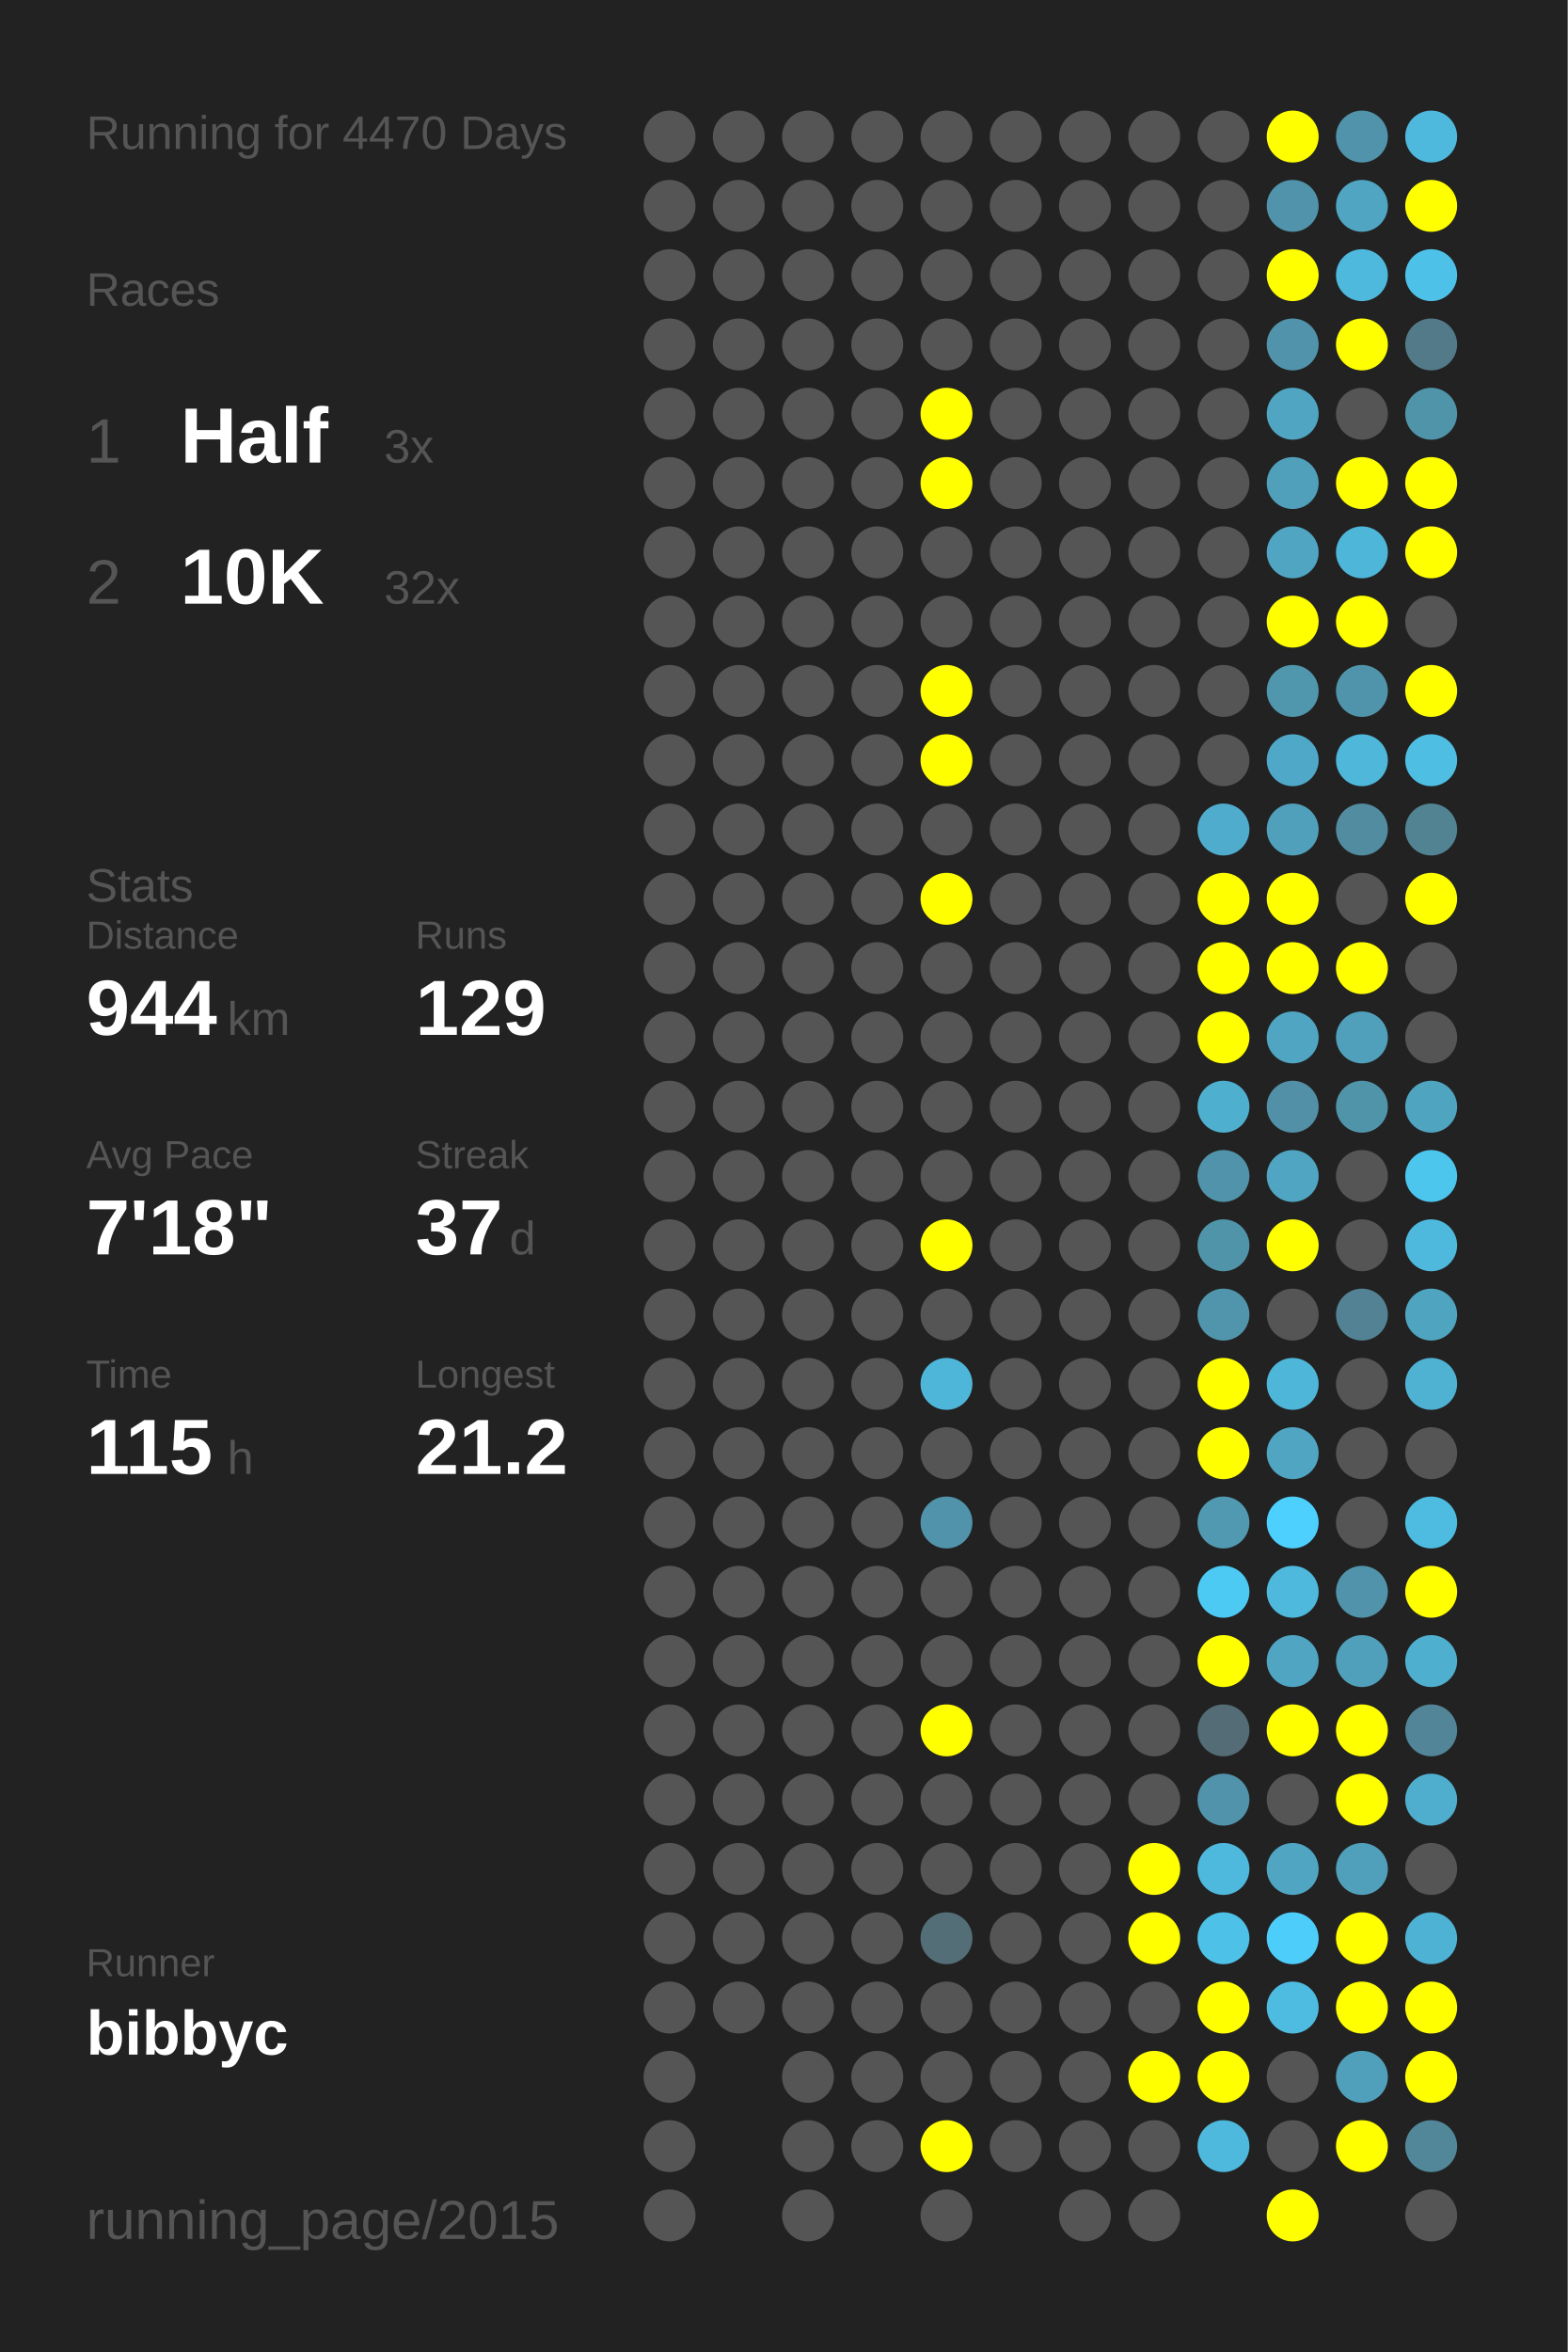
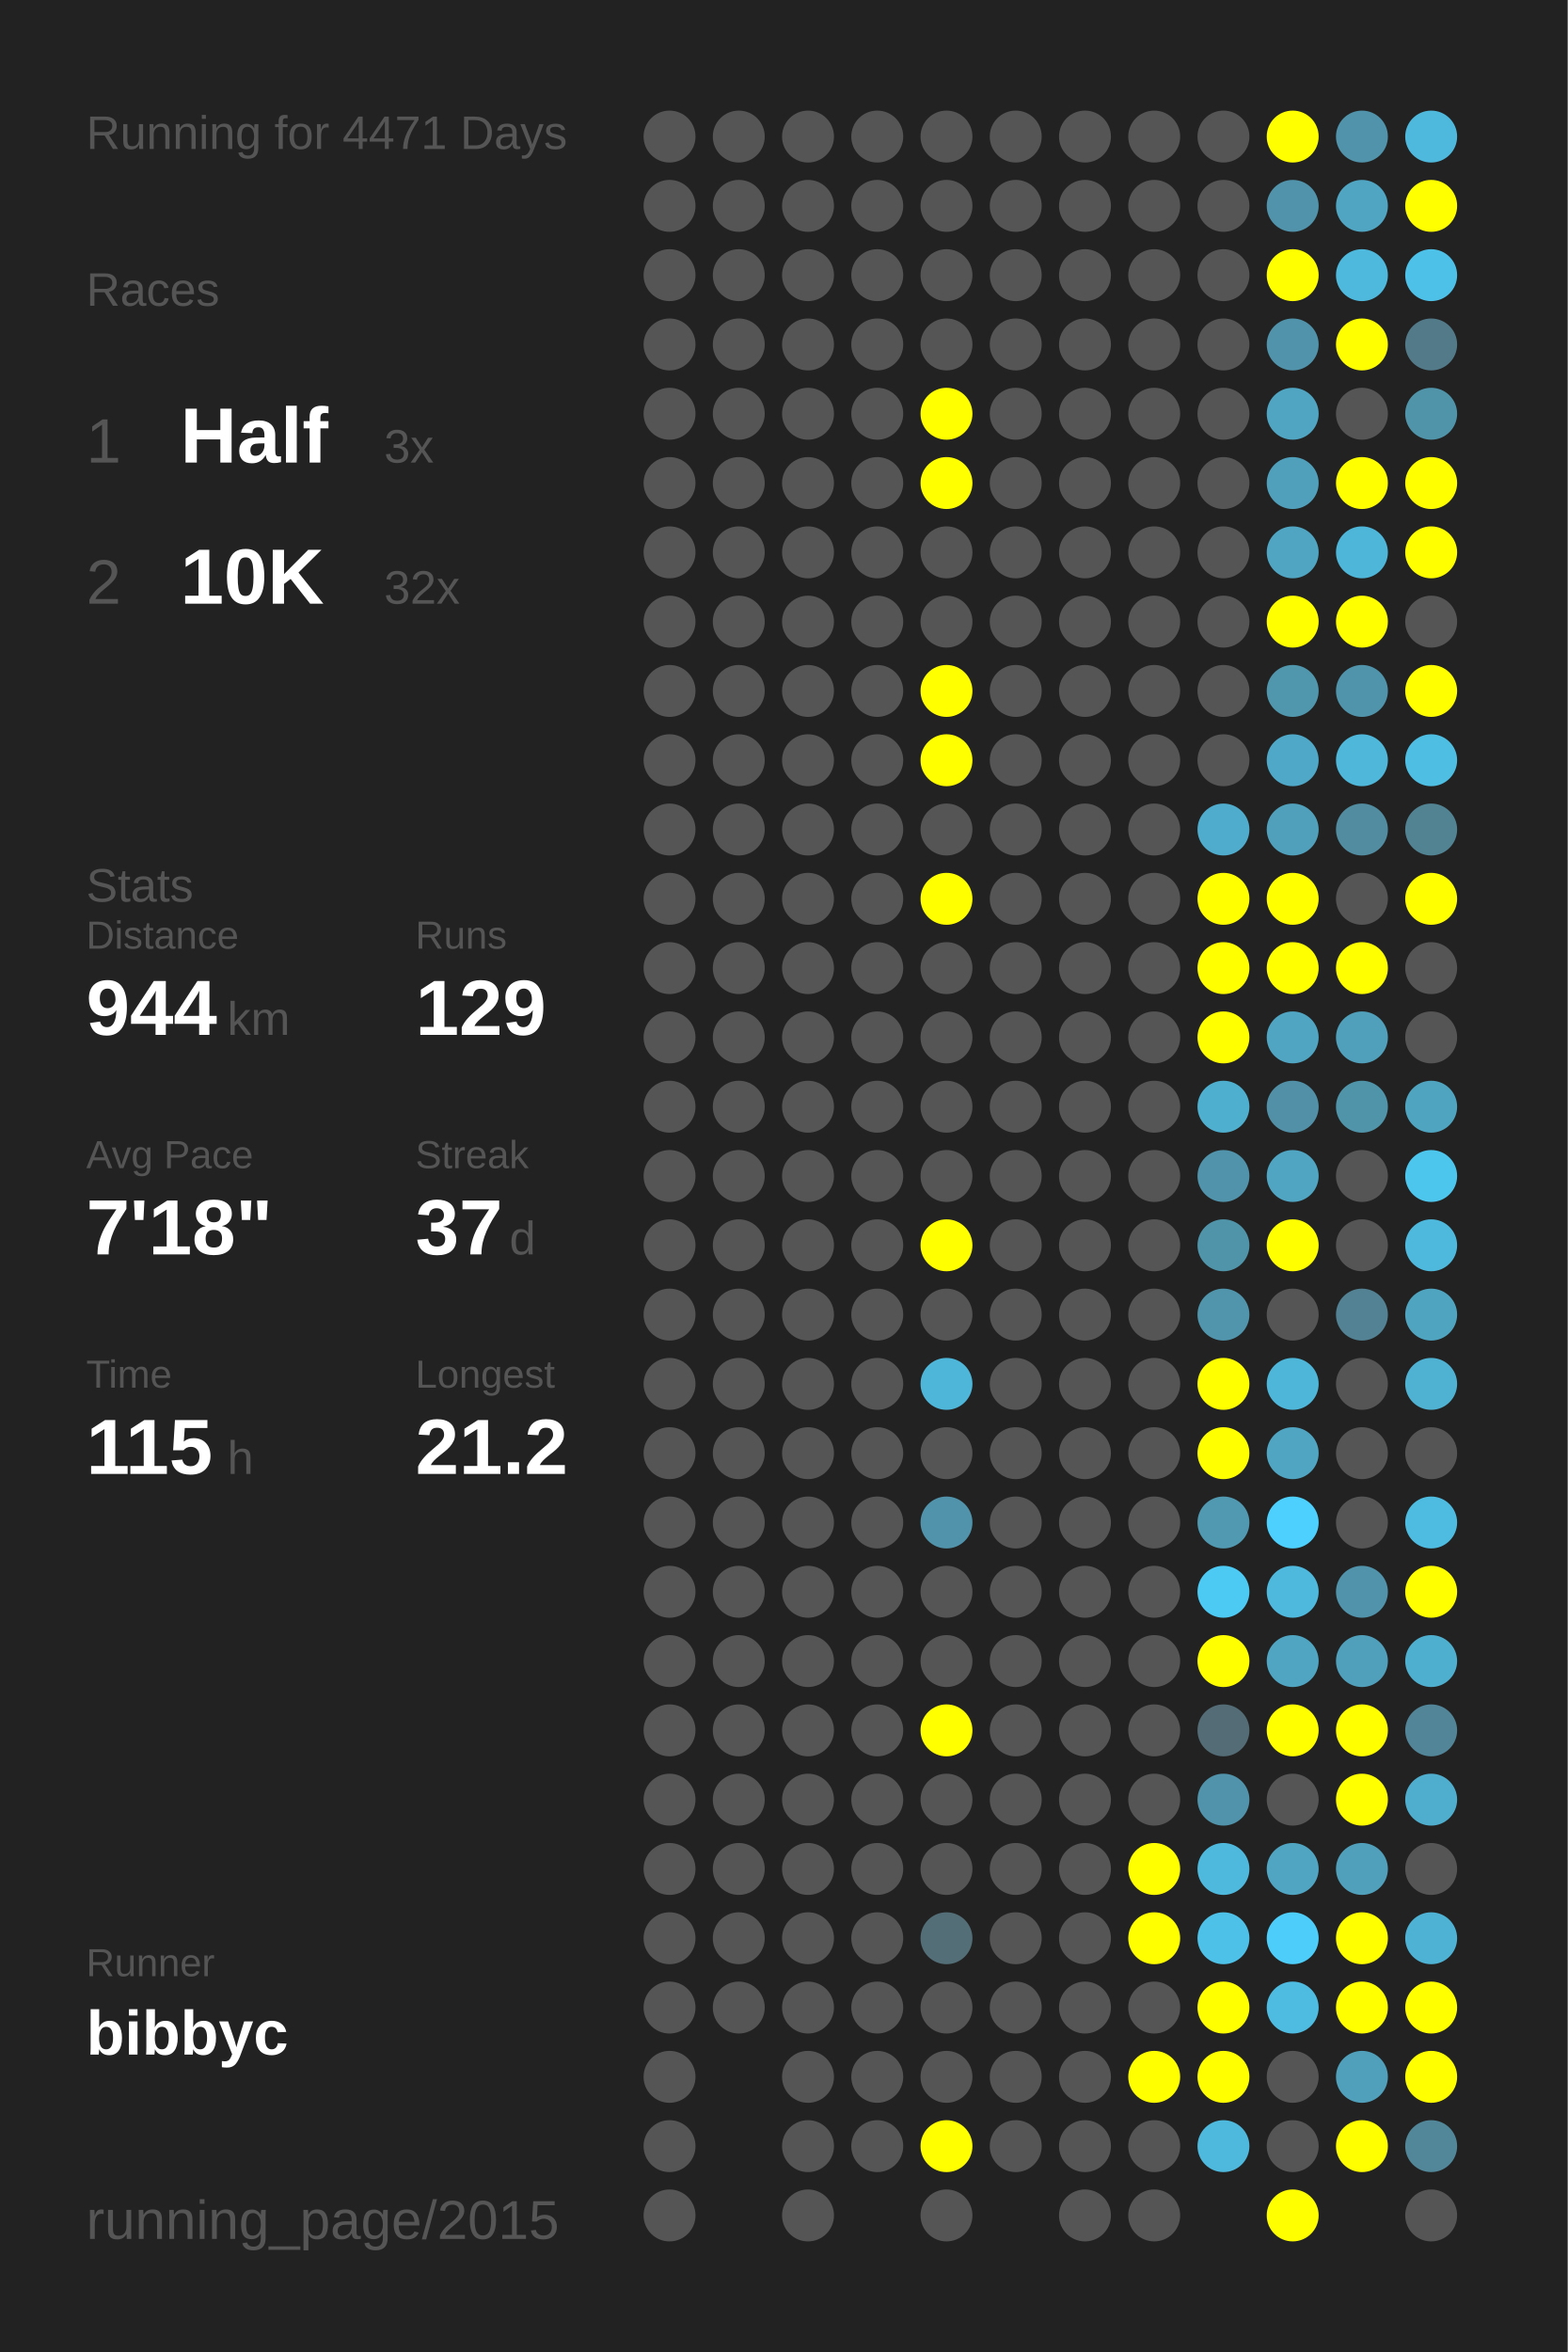
<svg xmlns="http://www.w3.org/2000/svg" baseProfile="full" height="300mm" version="1.1" viewBox="0,0,200,300" width="200mm">
  <defs />
  <rect fill="#222222" height="300" width="200" x="0" y="0" />
-   <text fill="#555555" style="font-size:6px; font-family:Arial;" x="11" y="19">Running for 4470 Days</text>
+   <text fill="#555555" style="font-size:6px; font-family:Arial;" x="11" y="19">Running for 4471 Days</text>
  <text fill="#555555" style="font-size:6px; font-family:Arial;" x="11" y="39">Races</text>
  <text fill="#555555" style="font-size:8px; font-family:Arial;" x="11" y="59">1</text>
  <text fill="#FFFFFF" style="font-size:10px; font-family:Arial; font-weight:bold;" x="23" y="59">Half</text>
  <text fill="#555555" style="font-size:6px; font-family:Arial;" x="49" y="59">3x</text>
  <text fill="#555555" style="font-size:8px; font-family:Arial;" x="11" y="77">2</text>
  <text fill="#FFFFFF" style="font-size:10px; font-family:Arial; font-weight:bold;" x="23" y="77">10K</text>
  <text fill="#555555" style="font-size:6px; font-family:Arial;" x="49" y="77">32x</text>
  <text fill="#555555" style="font-size:6px; font-family:Arial;" x="11" y="115">Stats</text>
  <text fill="#555555" style="font-size:5px; font-family:Arial;" x="11" y="121">Distance</text>
  <text fill="#FFFFFF" style="font-size:10px; font-family:Arial; font-weight:bold;" x="11" y="132">944</text>
  <text fill="#555555" style="font-size:6px; font-family:Arial;" x="29" y="132">km</text>
  <text fill="#555555" style="font-size:5px; font-family:Arial;" x="53" y="121">Runs</text>
  <text fill="#FFFFFF" style="font-size:10px; font-family:Arial; font-weight:bold;" x="53" y="132">129</text>
  <text fill="#555555" style="font-size:5px; font-family:Arial;" x="11" y="149">Avg Pace</text>
  <text fill="#FFFFFF" style="font-size:10px; font-family:Arial; font-weight:bold;" x="11" y="160">7'18"</text>
  <text fill="#555555" style="font-size:5px; font-family:Arial;" x="53" y="149">Streak</text>
  <text fill="#FFFFFF" style="font-size:10px; font-family:Arial; font-weight:bold;" x="53" y="160">37</text>
  <text fill="#555555" style="font-size:6px; font-family:Arial;" x="65" y="160">d</text>
  <text fill="#555555" style="font-size:5px; font-family:Arial;" x="11" y="177">Time</text>
  <text fill="#FFFFFF" style="font-size:10px; font-family:Arial; font-weight:bold;" x="11" y="188">115</text>
  <text fill="#555555" style="font-size:6px; font-family:Arial;" x="29" y="188">h</text>
  <text fill="#555555" style="font-size:5px; font-family:Arial;" x="53" y="177">Longest</text>
  <text fill="#FFFFFF" style="font-size:10px; font-family:Arial; font-weight:bold;" x="53" y="188">21.2</text>
  <text fill="#555555" style="font-size:5px; font-family:Arial;" x="11" y="252.065">Runner</text>
  <text fill="#FFFFFF" style="font-size:8px; font-family:Arial; font-weight:bold;" x="11" y="262.065">bibbyc</text>
  <text fill="#555555" style="font-size:7px; font-family:Arial;" x="11" y="285.581">running_page/2015</text>
  <circle cx="85.417" cy="17.419" fill="#555555" r="3.312" />
  <circle cx="85.417" cy="26.258" fill="#555555" r="3.312" />
  <circle cx="85.417" cy="35.097" fill="#555555" r="3.312" />
  <circle cx="85.417" cy="43.935" fill="#555555" r="3.312" />
  <circle cx="85.417" cy="52.774" fill="#555555" r="3.312" />
  <circle cx="85.417" cy="61.613" fill="#555555" r="3.312" />
  <circle cx="85.417" cy="70.452" fill="#555555" r="3.312" />
  <circle cx="85.417" cy="79.29" fill="#555555" r="3.312" />
  <circle cx="85.417" cy="88.129" fill="#555555" r="3.312" />
  <circle cx="85.417" cy="96.968" fill="#555555" r="3.312" />
  <circle cx="85.417" cy="105.806" fill="#555555" r="3.312" />
  <circle cx="85.417" cy="114.645" fill="#555555" r="3.312" />
  <circle cx="85.417" cy="123.484" fill="#555555" r="3.312" />
  <circle cx="85.417" cy="132.323" fill="#555555" r="3.312" />
  <circle cx="85.417" cy="141.161" fill="#555555" r="3.312" />
  <circle cx="85.417" cy="150" fill="#555555" r="3.312" />
  <circle cx="85.417" cy="158.839" fill="#555555" r="3.312" />
  <circle cx="85.417" cy="167.677" fill="#555555" r="3.312" />
  <circle cx="85.417" cy="176.516" fill="#555555" r="3.312" />
  <circle cx="85.417" cy="185.355" fill="#555555" r="3.312" />
  <circle cx="85.417" cy="194.194" fill="#555555" r="3.312" />
  <circle cx="85.417" cy="203.032" fill="#555555" r="3.312" />
  <circle cx="85.417" cy="211.871" fill="#555555" r="3.312" />
  <circle cx="85.417" cy="220.71" fill="#555555" r="3.312" />
  <circle cx="85.417" cy="229.548" fill="#555555" r="3.312" />
  <circle cx="85.417" cy="238.387" fill="#555555" r="3.312" />
  <circle cx="85.417" cy="247.226" fill="#555555" r="3.312" />
  <circle cx="85.417" cy="256.065" fill="#555555" r="3.312" />
  <circle cx="85.417" cy="264.903" fill="#555555" r="3.312" />
  <circle cx="85.417" cy="273.742" fill="#555555" r="3.312" />
  <circle cx="85.417" cy="282.581" fill="#555555" r="3.312" />
  <circle cx="94.25" cy="17.419" fill="#555555" r="3.312" />
  <circle cx="94.25" cy="26.258" fill="#555555" r="3.312" />
  <circle cx="94.25" cy="35.097" fill="#555555" r="3.312" />
  <circle cx="94.25" cy="43.935" fill="#555555" r="3.312" />
  <circle cx="94.25" cy="52.774" fill="#555555" r="3.312" />
  <circle cx="94.25" cy="61.613" fill="#555555" r="3.312" />
  <circle cx="94.25" cy="70.452" fill="#555555" r="3.312" />
  <circle cx="94.25" cy="79.29" fill="#555555" r="3.312" />
  <circle cx="94.25" cy="88.129" fill="#555555" r="3.312" />
  <circle cx="94.25" cy="96.968" fill="#555555" r="3.312" />
  <circle cx="94.25" cy="105.806" fill="#555555" r="3.312" />
  <circle cx="94.25" cy="114.645" fill="#555555" r="3.312" />
  <circle cx="94.25" cy="123.484" fill="#555555" r="3.312" />
  <circle cx="94.25" cy="132.323" fill="#555555" r="3.312" />
  <circle cx="94.25" cy="141.161" fill="#555555" r="3.312" />
  <circle cx="94.25" cy="150" fill="#555555" r="3.312" />
  <circle cx="94.25" cy="158.839" fill="#555555" r="3.312" />
  <circle cx="94.25" cy="167.677" fill="#555555" r="3.312" />
  <circle cx="94.25" cy="176.516" fill="#555555" r="3.312" />
  <circle cx="94.25" cy="185.355" fill="#555555" r="3.312" />
  <circle cx="94.25" cy="194.194" fill="#555555" r="3.312" />
  <circle cx="94.25" cy="203.032" fill="#555555" r="3.312" />
  <circle cx="94.25" cy="211.871" fill="#555555" r="3.312" />
  <circle cx="94.25" cy="220.71" fill="#555555" r="3.312" />
  <circle cx="94.25" cy="229.548" fill="#555555" r="3.312" />
  <circle cx="94.25" cy="238.387" fill="#555555" r="3.312" />
  <circle cx="94.25" cy="247.226" fill="#555555" r="3.312" />
  <circle cx="94.25" cy="256.065" fill="#555555" r="3.312" />
  <circle cx="103.083" cy="17.419" fill="#555555" r="3.312" />
  <circle cx="103.083" cy="26.258" fill="#555555" r="3.312" />
  <circle cx="103.083" cy="35.097" fill="#555555" r="3.312" />
  <circle cx="103.083" cy="43.935" fill="#555555" r="3.312" />
  <circle cx="103.083" cy="52.774" fill="#555555" r="3.312" />
  <circle cx="103.083" cy="61.613" fill="#555555" r="3.312" />
  <circle cx="103.083" cy="70.452" fill="#555555" r="3.312" />
  <circle cx="103.083" cy="79.29" fill="#555555" r="3.312" />
  <circle cx="103.083" cy="88.129" fill="#555555" r="3.312" />
  <circle cx="103.083" cy="96.968" fill="#555555" r="3.312" />
  <circle cx="103.083" cy="105.806" fill="#555555" r="3.312" />
  <circle cx="103.083" cy="114.645" fill="#555555" r="3.312" />
  <circle cx="103.083" cy="123.484" fill="#555555" r="3.312" />
  <circle cx="103.083" cy="132.323" fill="#555555" r="3.312" />
  <circle cx="103.083" cy="141.161" fill="#555555" r="3.312" />
  <circle cx="103.083" cy="150" fill="#555555" r="3.312" />
  <circle cx="103.083" cy="158.839" fill="#555555" r="3.312" />
  <circle cx="103.083" cy="167.677" fill="#555555" r="3.312" />
  <circle cx="103.083" cy="176.516" fill="#555555" r="3.312" />
  <circle cx="103.083" cy="185.355" fill="#555555" r="3.312" />
  <circle cx="103.083" cy="194.194" fill="#555555" r="3.312" />
  <circle cx="103.083" cy="203.032" fill="#555555" r="3.312" />
  <circle cx="103.083" cy="211.871" fill="#555555" r="3.312" />
  <circle cx="103.083" cy="220.71" fill="#555555" r="3.312" />
  <circle cx="103.083" cy="229.548" fill="#555555" r="3.312" />
  <circle cx="103.083" cy="238.387" fill="#555555" r="3.312" />
  <circle cx="103.083" cy="247.226" fill="#555555" r="3.312" />
  <circle cx="103.083" cy="256.065" fill="#555555" r="3.312" />
  <circle cx="103.083" cy="264.903" fill="#555555" r="3.312" />
  <circle cx="103.083" cy="273.742" fill="#555555" r="3.312" />
  <circle cx="103.083" cy="282.581" fill="#555555" r="3.312" />
  <circle cx="111.917" cy="17.419" fill="#555555" r="3.312" />
  <circle cx="111.917" cy="26.258" fill="#555555" r="3.312" />
  <circle cx="111.917" cy="35.097" fill="#555555" r="3.312" />
  <circle cx="111.917" cy="43.935" fill="#555555" r="3.312" />
  <circle cx="111.917" cy="52.774" fill="#555555" r="3.312" />
  <circle cx="111.917" cy="61.613" fill="#555555" r="3.312" />
  <circle cx="111.917" cy="70.452" fill="#555555" r="3.312" />
  <circle cx="111.917" cy="79.29" fill="#555555" r="3.312" />
  <circle cx="111.917" cy="88.129" fill="#555555" r="3.312" />
  <circle cx="111.917" cy="96.968" fill="#555555" r="3.312" />
  <circle cx="111.917" cy="105.806" fill="#555555" r="3.312" />
  <circle cx="111.917" cy="114.645" fill="#555555" r="3.312" />
  <circle cx="111.917" cy="123.484" fill="#555555" r="3.312" />
  <circle cx="111.917" cy="132.323" fill="#555555" r="3.312" />
  <circle cx="111.917" cy="141.161" fill="#555555" r="3.312" />
  <circle cx="111.917" cy="150" fill="#555555" r="3.312" />
  <circle cx="111.917" cy="158.839" fill="#555555" r="3.312" />
  <circle cx="111.917" cy="167.677" fill="#555555" r="3.312" />
  <circle cx="111.917" cy="176.516" fill="#555555" r="3.312" />
  <circle cx="111.917" cy="185.355" fill="#555555" r="3.312" />
  <circle cx="111.917" cy="194.194" fill="#555555" r="3.312" />
  <circle cx="111.917" cy="203.032" fill="#555555" r="3.312" />
  <circle cx="111.917" cy="211.871" fill="#555555" r="3.312" />
  <circle cx="111.917" cy="220.71" fill="#555555" r="3.312" />
  <circle cx="111.917" cy="229.548" fill="#555555" r="3.312" />
  <circle cx="111.917" cy="238.387" fill="#555555" r="3.312" />
  <circle cx="111.917" cy="247.226" fill="#555555" r="3.312" />
  <circle cx="111.917" cy="256.065" fill="#555555" r="3.312" />
  <circle cx="111.917" cy="264.903" fill="#555555" r="3.312" />
  <circle cx="111.917" cy="273.742" fill="#555555" r="3.312" />
  <circle cx="120.75" cy="17.419" fill="#555555" r="3.312" />
  <circle cx="120.75" cy="26.258" fill="#555555" r="3.312" />
  <circle cx="120.75" cy="35.097" fill="#555555" r="3.312" />
  <circle cx="120.75" cy="43.935" fill="#555555" r="3.312" />
  <circle cx="120.75" cy="52.774" fill="#FFFF00" r="3.312" />
  <circle cx="120.75" cy="61.613" fill="#FFFF00" r="3.312" />
  <circle cx="120.75" cy="70.452" fill="#555555" r="3.312" />
  <circle cx="120.75" cy="79.29" fill="#555555" r="3.312" />
  <circle cx="120.75" cy="88.129" fill="#FFFF00" r="3.312" />
  <circle cx="120.75" cy="96.968" fill="#FFFF00" r="3.312" />
  <circle cx="120.75" cy="105.806" fill="#555555" r="3.312" />
  <circle cx="120.75" cy="114.645" fill="#FFFF00" r="3.312" />
  <circle cx="120.75" cy="123.484" fill="#555555" r="3.312" />
  <circle cx="120.75" cy="132.323" fill="#555555" r="3.312" />
  <circle cx="120.75" cy="141.161" fill="#555555" r="3.312" />
  <circle cx="120.75" cy="150" fill="#555555" r="3.312" />
  <circle cx="120.75" cy="158.839" fill="#FFFF00" r="3.312" />
  <circle cx="120.75" cy="167.677" fill="#555555" r="3.312" />
  <circle cx="120.75" cy="176.516" fill="#4eb6d9" r="3.312" />
  <circle cx="120.75" cy="185.355" fill="#555555" r="3.312" />
  <circle cx="120.75" cy="194.194" fill="#5093aa" r="3.312" />
  <circle cx="120.75" cy="203.032" fill="#555555" r="3.312" />
  <circle cx="120.75" cy="211.871" fill="#555555" r="3.312" />
  <circle cx="120.75" cy="220.71" fill="#FFFF00" r="3.312" />
  <circle cx="120.75" cy="229.548" fill="#555555" r="3.312" />
  <circle cx="120.75" cy="238.387" fill="#555555" r="3.312" />
  <circle cx="120.75" cy="247.226" fill="#536e77" r="3.312" />
  <circle cx="120.75" cy="256.065" fill="#555555" r="3.312" />
  <circle cx="120.75" cy="264.903" fill="#555555" r="3.312" />
  <circle cx="120.75" cy="273.742" fill="#FFFF00" r="3.312" />
  <circle cx="120.75" cy="282.581" fill="#555555" r="3.312" />
  <circle cx="129.583" cy="17.419" fill="#555555" r="3.312" />
  <circle cx="129.583" cy="26.258" fill="#555555" r="3.312" />
  <circle cx="129.583" cy="35.097" fill="#555555" r="3.312" />
  <circle cx="129.583" cy="43.935" fill="#555555" r="3.312" />
  <circle cx="129.583" cy="52.774" fill="#555555" r="3.312" />
  <circle cx="129.583" cy="61.613" fill="#555555" r="3.312" />
  <circle cx="129.583" cy="70.452" fill="#555555" r="3.312" />
  <circle cx="129.583" cy="79.29" fill="#555555" r="3.312" />
  <circle cx="129.583" cy="88.129" fill="#555555" r="3.312" />
  <circle cx="129.583" cy="96.968" fill="#555555" r="3.312" />
  <circle cx="129.583" cy="105.806" fill="#555555" r="3.312" />
  <circle cx="129.583" cy="114.645" fill="#555555" r="3.312" />
  <circle cx="129.583" cy="123.484" fill="#555555" r="3.312" />
  <circle cx="129.583" cy="132.323" fill="#555555" r="3.312" />
  <circle cx="129.583" cy="141.161" fill="#555555" r="3.312" />
  <circle cx="129.583" cy="150" fill="#555555" r="3.312" />
  <circle cx="129.583" cy="158.839" fill="#555555" r="3.312" />
  <circle cx="129.583" cy="167.677" fill="#555555" r="3.312" />
  <circle cx="129.583" cy="176.516" fill="#555555" r="3.312" />
  <circle cx="129.583" cy="185.355" fill="#555555" r="3.312" />
  <circle cx="129.583" cy="194.194" fill="#555555" r="3.312" />
  <circle cx="129.583" cy="203.032" fill="#555555" r="3.312" />
  <circle cx="129.583" cy="211.871" fill="#555555" r="3.312" />
  <circle cx="129.583" cy="220.71" fill="#555555" r="3.312" />
  <circle cx="129.583" cy="229.548" fill="#555555" r="3.312" />
  <circle cx="129.583" cy="238.387" fill="#555555" r="3.312" />
  <circle cx="129.583" cy="247.226" fill="#555555" r="3.312" />
  <circle cx="129.583" cy="256.065" fill="#555555" r="3.312" />
  <circle cx="129.583" cy="264.903" fill="#555555" r="3.312" />
  <circle cx="129.583" cy="273.742" fill="#555555" r="3.312" />
  <circle cx="138.417" cy="17.419" fill="#555555" r="3.312" />
  <circle cx="138.417" cy="26.258" fill="#555555" r="3.312" />
  <circle cx="138.417" cy="35.097" fill="#555555" r="3.312" />
  <circle cx="138.417" cy="43.935" fill="#555555" r="3.312" />
  <circle cx="138.417" cy="52.774" fill="#555555" r="3.312" />
  <circle cx="138.417" cy="61.613" fill="#555555" r="3.312" />
  <circle cx="138.417" cy="70.452" fill="#555555" r="3.312" />
  <circle cx="138.417" cy="79.29" fill="#555555" r="3.312" />
  <circle cx="138.417" cy="88.129" fill="#555555" r="3.312" />
  <circle cx="138.417" cy="96.968" fill="#555555" r="3.312" />
  <circle cx="138.417" cy="105.806" fill="#555555" r="3.312" />
  <circle cx="138.417" cy="114.645" fill="#555555" r="3.312" />
  <circle cx="138.417" cy="123.484" fill="#555555" r="3.312" />
  <circle cx="138.417" cy="132.323" fill="#555555" r="3.312" />
  <circle cx="138.417" cy="141.161" fill="#555555" r="3.312" />
  <circle cx="138.417" cy="150" fill="#555555" r="3.312" />
  <circle cx="138.417" cy="158.839" fill="#555555" r="3.312" />
  <circle cx="138.417" cy="167.677" fill="#555555" r="3.312" />
  <circle cx="138.417" cy="176.516" fill="#555555" r="3.312" />
  <circle cx="138.417" cy="185.355" fill="#555555" r="3.312" />
  <circle cx="138.417" cy="194.194" fill="#555555" r="3.312" />
  <circle cx="138.417" cy="203.032" fill="#555555" r="3.312" />
  <circle cx="138.417" cy="211.871" fill="#555555" r="3.312" />
  <circle cx="138.417" cy="220.71" fill="#555555" r="3.312" />
  <circle cx="138.417" cy="229.548" fill="#555555" r="3.312" />
  <circle cx="138.417" cy="238.387" fill="#555555" r="3.312" />
  <circle cx="138.417" cy="247.226" fill="#555555" r="3.312" />
  <circle cx="138.417" cy="256.065" fill="#555555" r="3.312" />
  <circle cx="138.417" cy="264.903" fill="#555555" r="3.312" />
  <circle cx="138.417" cy="273.742" fill="#555555" r="3.312" />
  <circle cx="138.417" cy="282.581" fill="#555555" r="3.312" />
  <circle cx="147.25" cy="17.419" fill="#555555" r="3.312" />
  <circle cx="147.25" cy="26.258" fill="#555555" r="3.312" />
  <circle cx="147.25" cy="35.097" fill="#555555" r="3.312" />
  <circle cx="147.25" cy="43.935" fill="#555555" r="3.312" />
  <circle cx="147.25" cy="52.774" fill="#555555" r="3.312" />
  <circle cx="147.25" cy="61.613" fill="#555555" r="3.312" />
  <circle cx="147.25" cy="70.452" fill="#555555" r="3.312" />
  <circle cx="147.25" cy="79.29" fill="#555555" r="3.312" />
  <circle cx="147.25" cy="88.129" fill="#555555" r="3.312" />
  <circle cx="147.25" cy="96.968" fill="#555555" r="3.312" />
  <circle cx="147.25" cy="105.806" fill="#555555" r="3.312" />
  <circle cx="147.25" cy="114.645" fill="#555555" r="3.312" />
  <circle cx="147.25" cy="123.484" fill="#555555" r="3.312" />
  <circle cx="147.25" cy="132.323" fill="#555555" r="3.312" />
  <circle cx="147.25" cy="141.161" fill="#555555" r="3.312" />
  <circle cx="147.25" cy="150" fill="#555555" r="3.312" />
  <circle cx="147.25" cy="158.839" fill="#555555" r="3.312" />
  <circle cx="147.25" cy="167.677" fill="#555555" r="3.312" />
  <circle cx="147.25" cy="176.516" fill="#555555" r="3.312" />
  <circle cx="147.25" cy="185.355" fill="#555555" r="3.312" />
  <circle cx="147.25" cy="194.194" fill="#555555" r="3.312" />
  <circle cx="147.25" cy="203.032" fill="#555555" r="3.312" />
  <circle cx="147.25" cy="211.871" fill="#555555" r="3.312" />
  <circle cx="147.25" cy="220.71" fill="#555555" r="3.312" />
  <circle cx="147.25" cy="229.548" fill="#555555" r="3.312" />
  <circle cx="147.25" cy="238.387" fill="#FFFF00" r="3.312" />
  <circle cx="147.25" cy="247.226" fill="#FFFF00" r="3.312" />
  <circle cx="147.25" cy="256.065" fill="#555555" r="3.312" />
  <circle cx="147.25" cy="264.903" fill="#FFFF00" r="3.312" />
  <circle cx="147.25" cy="273.742" fill="#555555" r="3.312" />
  <circle cx="147.25" cy="282.581" fill="#555555" r="3.312" />
  <circle cx="156.083" cy="17.419" fill="#555555" r="3.312" />
  <circle cx="156.083" cy="26.258" fill="#555555" r="3.312" />
  <circle cx="156.083" cy="35.097" fill="#555555" r="3.312" />
  <circle cx="156.083" cy="43.935" fill="#555555" r="3.312" />
  <circle cx="156.083" cy="52.774" fill="#555555" r="3.312" />
  <circle cx="156.083" cy="61.613" fill="#555555" r="3.312" />
  <circle cx="156.083" cy="70.452" fill="#555555" r="3.312" />
  <circle cx="156.083" cy="79.29" fill="#555555" r="3.312" />
  <circle cx="156.083" cy="88.129" fill="#555555" r="3.312" />
  <circle cx="156.083" cy="96.968" fill="#555555" r="3.312" />
  <circle cx="156.083" cy="105.806" fill="#4faccc" r="3.312" />
  <circle cx="156.083" cy="114.645" fill="#FFFF00" r="3.312" />
  <circle cx="156.083" cy="123.484" fill="#FFFF00" r="3.312" />
  <circle cx="156.083" cy="132.323" fill="#FFFF00" r="3.312" />
  <circle cx="156.083" cy="141.161" fill="#4fafcf" r="3.312" />
  <circle cx="156.083" cy="150" fill="#5093aa" r="3.312" />
  <circle cx="156.083" cy="158.839" fill="#5094aa" r="3.312" />
  <circle cx="156.083" cy="167.677" fill="#5095ac" r="3.312" />
  <circle cx="156.083" cy="176.516" fill="#FFFF00" r="3.312" />
  <circle cx="156.083" cy="185.355" fill="#FFFF00" r="3.312" />
  <circle cx="156.083" cy="194.194" fill="#5099b1" r="3.312" />
  <circle cx="156.083" cy="203.032" fill="#4dcaf4" r="3.312" />
  <circle cx="156.083" cy="211.871" fill="#FFFF00" r="3.312" />
  <circle cx="156.083" cy="220.71" fill="#536c75" r="3.312" />
  <circle cx="156.083" cy="229.548" fill="#5093aa" r="3.312" />
  <circle cx="156.083" cy="238.387" fill="#4eb9dd" r="3.312" />
  <circle cx="156.083" cy="247.226" fill="#4ec1e8" r="3.312" />
  <circle cx="156.083" cy="256.065" fill="#FFFF00" r="3.312" />
  <circle cx="156.083" cy="264.903" fill="#FFFF00" r="3.312" />
  <circle cx="156.083" cy="273.742" fill="#4eb9dd" r="3.312" />
  <circle cx="164.917" cy="17.419" fill="#FFFF00" r="3.312" />
  <circle cx="164.917" cy="26.258" fill="#5093aa" r="3.312" />
  <circle cx="164.917" cy="35.097" fill="#FFFF00" r="3.312" />
  <circle cx="164.917" cy="43.935" fill="#5093aa" r="3.312" />
  <circle cx="164.917" cy="52.774" fill="#4fa5c2" r="3.312" />
  <circle cx="164.917" cy="61.613" fill="#50a0bb" r="3.312" />
  <circle cx="164.917" cy="70.452" fill="#4fa5c2" r="3.312" />
  <circle cx="164.917" cy="79.29" fill="#FFFF00" r="3.312" />
  <circle cx="164.917" cy="88.129" fill="#5096ad" r="3.312" />
  <circle cx="164.917" cy="96.968" fill="#4fa8c7" r="3.312" />
  <circle cx="164.917" cy="105.806" fill="#50a0bb" r="3.312" />
  <circle cx="164.917" cy="114.645" fill="#FFFF00" r="3.312" />
  <circle cx="164.917" cy="123.484" fill="#FFFF00" r="3.312" />
  <circle cx="164.917" cy="132.323" fill="#4fa5c2" r="3.312" />
  <circle cx="164.917" cy="141.161" fill="#5190a6" r="3.312" />
  <circle cx="164.917" cy="150" fill="#4fa5c2" r="3.312" />
  <circle cx="164.917" cy="158.839" fill="#FFFF00" r="3.312" />
  <circle cx="164.917" cy="167.677" fill="#555555" r="3.312" />
  <circle cx="164.917" cy="176.516" fill="#4eb6d9" r="3.312" />
  <circle cx="164.917" cy="185.355" fill="#4fa5c2" r="3.312" />
  <circle cx="164.917" cy="194.194" fill="#4dd0fd" r="3.312" />
  <circle cx="164.917" cy="203.032" fill="#4eb9dd" r="3.312" />
  <circle cx="164.917" cy="211.871" fill="#4fa5c2" r="3.312" />
  <circle cx="164.917" cy="220.71" fill="#FFFF00" r="3.312" />
  <circle cx="164.917" cy="229.548" fill="#555555" r="3.312" />
  <circle cx="164.917" cy="238.387" fill="#4fa5c2" r="3.312" />
  <circle cx="164.917" cy="247.226" fill="#4dcdf9" r="3.312" />
  <circle cx="164.917" cy="256.065" fill="#4ebbe1" r="3.312" />
  <circle cx="164.917" cy="264.903" fill="#555555" r="3.312" />
  <circle cx="164.917" cy="273.742" fill="#555555" r="3.312" />
  <circle cx="164.917" cy="282.581" fill="#FFFF00" r="3.312" />
  <circle cx="173.75" cy="17.419" fill="#5093aa" r="3.312" />
  <circle cx="173.75" cy="26.258" fill="#4fa5c2" r="3.312" />
  <circle cx="173.75" cy="35.097" fill="#4eb9dd" r="3.312" />
  <circle cx="173.75" cy="43.935" fill="#FFFF00" r="3.312" />
  <circle cx="173.75" cy="52.774" fill="#555555" r="3.312" />
  <circle cx="173.75" cy="61.613" fill="#FFFF00" r="3.312" />
  <circle cx="173.75" cy="70.452" fill="#4eb6d9" r="3.312" />
  <circle cx="173.75" cy="79.29" fill="#FFFF00" r="3.312" />
  <circle cx="173.75" cy="88.129" fill="#5094ab" r="3.312" />
  <circle cx="173.75" cy="96.968" fill="#4eb7da" r="3.312" />
  <circle cx="173.75" cy="105.806" fill="#518ca0" r="3.312" />
  <circle cx="173.75" cy="114.645" fill="#555555" r="3.312" />
  <circle cx="173.75" cy="123.484" fill="#FFFF00" r="3.312" />
  <circle cx="173.75" cy="132.323" fill="#50a0bb" r="3.312" />
  <circle cx="173.75" cy="141.161" fill="#5094aa" r="3.312" />
  <circle cx="173.75" cy="150" fill="#555555" r="3.312" />
  <circle cx="173.75" cy="158.839" fill="#555555" r="3.312" />
  <circle cx="173.75" cy="167.677" fill="#528293" r="3.312" />
  <circle cx="173.75" cy="176.516" fill="#555555" r="3.312" />
  <circle cx="173.75" cy="185.355" fill="#555555" r="3.312" />
  <circle cx="173.75" cy="194.194" fill="#555555" r="3.312" />
  <circle cx="173.75" cy="203.032" fill="#5093aa" r="3.312" />
  <circle cx="173.75" cy="211.871" fill="#50a0bb" r="3.312" />
  <circle cx="173.75" cy="220.71" fill="#FFFF00" r="3.312" />
  <circle cx="173.75" cy="229.548" fill="#FFFF00" r="3.312" />
  <circle cx="173.75" cy="238.387" fill="#50a0bb" r="3.312" />
  <circle cx="173.75" cy="247.226" fill="#FFFF00" r="3.312" />
  <circle cx="173.75" cy="256.065" fill="#FFFF00" r="3.312" />
  <circle cx="173.75" cy="264.903" fill="#50a0bb" r="3.312" />
  <circle cx="173.75" cy="273.742" fill="#FFFF00" r="3.312" />
  <circle cx="182.583" cy="17.419" fill="#4eb9dd" r="3.312" />
  <circle cx="182.583" cy="26.258" fill="#FFFF00" r="3.312" />
  <circle cx="182.583" cy="35.097" fill="#4ec1e8" r="3.312" />
  <circle cx="182.583" cy="43.935" fill="#527a88" r="3.312" />
  <circle cx="182.583" cy="52.774" fill="#5094aa" r="3.312" />
  <circle cx="182.583" cy="61.613" fill="#FFFF00" r="3.312" />
  <circle cx="182.583" cy="70.452" fill="#FFFF00" r="3.312" />
  <circle cx="182.583" cy="79.29" fill="#555555" r="3.312" />
  <circle cx="182.583" cy="88.129" fill="#FFFF00" r="3.312" />
  <circle cx="182.583" cy="96.968" fill="#4ebee3" r="3.312" />
  <circle cx="182.583" cy="105.806" fill="#528393" r="3.312" />
  <circle cx="182.583" cy="114.645" fill="#FFFF00" r="3.312" />
  <circle cx="182.583" cy="123.484" fill="#555555" r="3.312" />
  <circle cx="182.583" cy="132.323" fill="#555555" r="3.312" />
  <circle cx="182.583" cy="141.161" fill="#4fa4c0" r="3.312" />
  <circle cx="182.583" cy="150" fill="#4dc6ee" r="3.312" />
  <circle cx="182.583" cy="158.839" fill="#4eb9dd" r="3.312" />
  <circle cx="182.583" cy="167.677" fill="#4fa4c0" r="3.312" />
  <circle cx="182.583" cy="176.516" fill="#4fb2d3" r="3.312" />
  <circle cx="182.583" cy="185.355" fill="#555555" r="3.312" />
  <circle cx="182.583" cy="194.194" fill="#4ebce1" r="3.312" />
  <circle cx="182.583" cy="203.032" fill="#FFFF00" r="3.312" />
  <circle cx="182.583" cy="211.871" fill="#4fafcf" r="3.312" />
  <circle cx="182.583" cy="220.71" fill="#518597" r="3.312" />
  <circle cx="182.583" cy="229.548" fill="#4faece" r="3.312" />
  <circle cx="182.583" cy="238.387" fill="#555555" r="3.312" />
  <circle cx="182.583" cy="247.226" fill="#4eb2d4" r="3.312" />
  <circle cx="182.583" cy="256.065" fill="#FFFF00" r="3.312" />
  <circle cx="182.583" cy="264.903" fill="#FFFF00" r="3.312" />
  <circle cx="182.583" cy="273.742" fill="#518799" r="3.312" />
  <circle cx="182.583" cy="282.581" fill="#555555" r="3.312" />
</svg>
